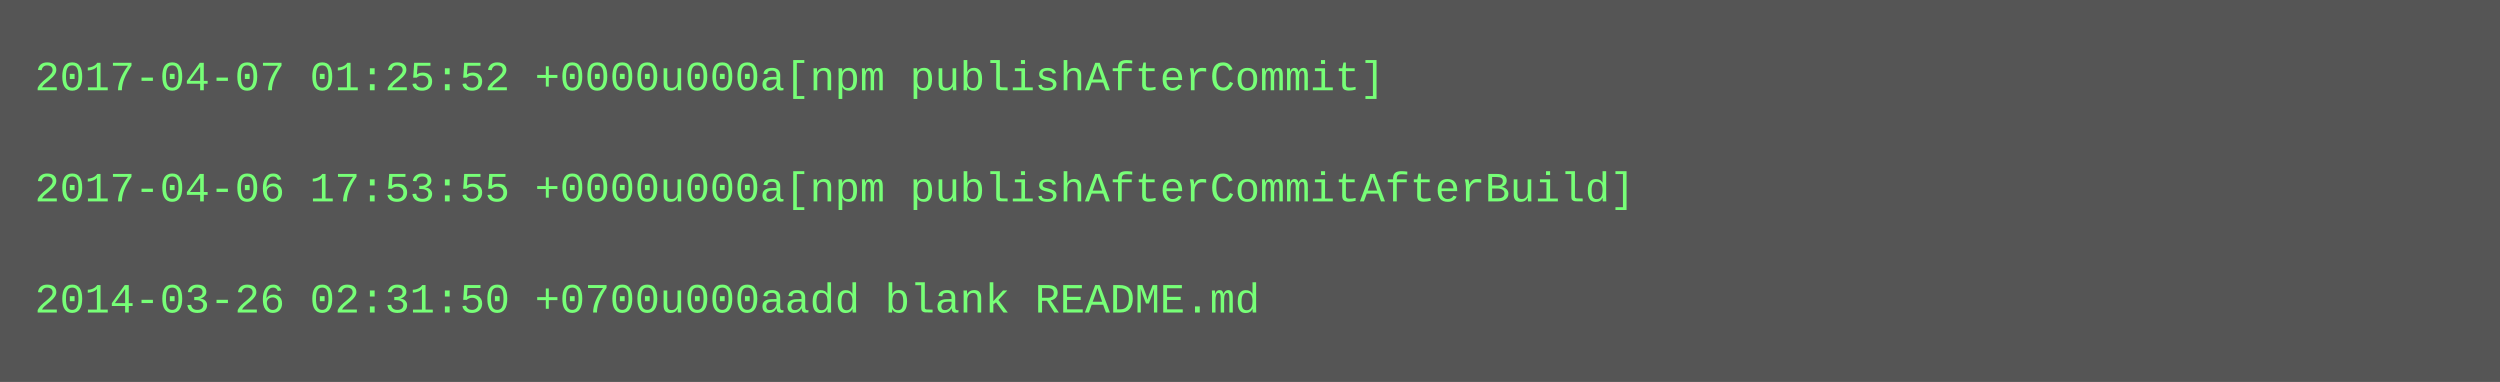
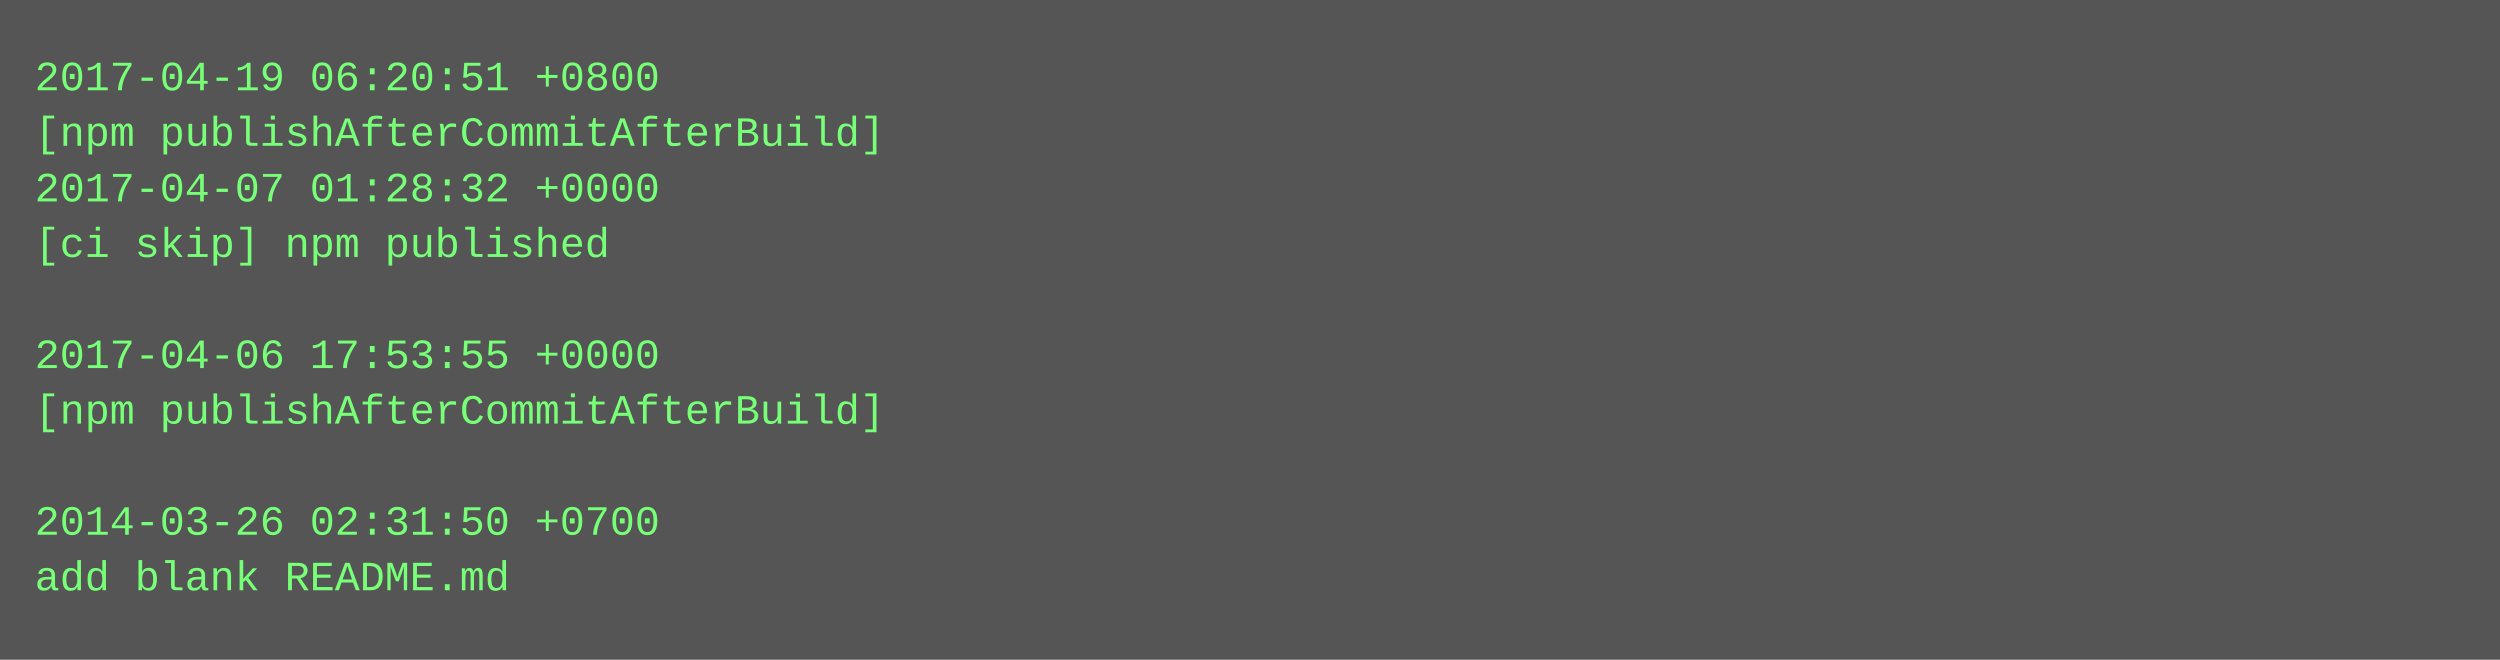
- <svg xmlns="http://www.w3.org/2000/svg" height="110" width="720">
-   <rect height="110" fill="#555" width="720" />
+ <svg xmlns="http://www.w3.org/2000/svg" height="190" width="720">
+   <rect height="190" fill="#555" width="720" />
  <text fill="#7f7" font-family="Courier New" font-size="12" xml:space="preserve">
-     <tspan x="10" y="26">2017-04-07 01:25:52 +0000u000a[npm publishAfterCommit]</tspan>
-     <tspan x="10" y="42" />
-     <tspan x="10" y="58">2017-04-06 17:53:55 +0000u000a[npm publishAfterCommitAfterBuild]</tspan>
-     <tspan x="10" y="74" />
-     <tspan x="10" y="90">2014-03-26 02:31:50 +0700u000aadd blank README.md</tspan>
+     <tspan x="10" y="26">2017-04-19 06:20:51 +0800</tspan>
+     <tspan x="10" y="42">[npm publishAfterCommitAfterBuild]</tspan>
+     <tspan x="10" y="58">2017-04-07 01:28:32 +0000</tspan>
+     <tspan x="10" y="74">[ci skip] npm published</tspan>
+     <tspan x="10" y="90" />
+     <tspan x="10" y="106">2017-04-06 17:53:55 +0000</tspan>
+     <tspan x="10" y="122">[npm publishAfterCommitAfterBuild]</tspan>
+     <tspan x="10" y="138" />
+     <tspan x="10" y="154">2014-03-26 02:31:50 +0700</tspan>
+     <tspan x="10" y="170">add blank README.md</tspan>
  </text>
</svg>
